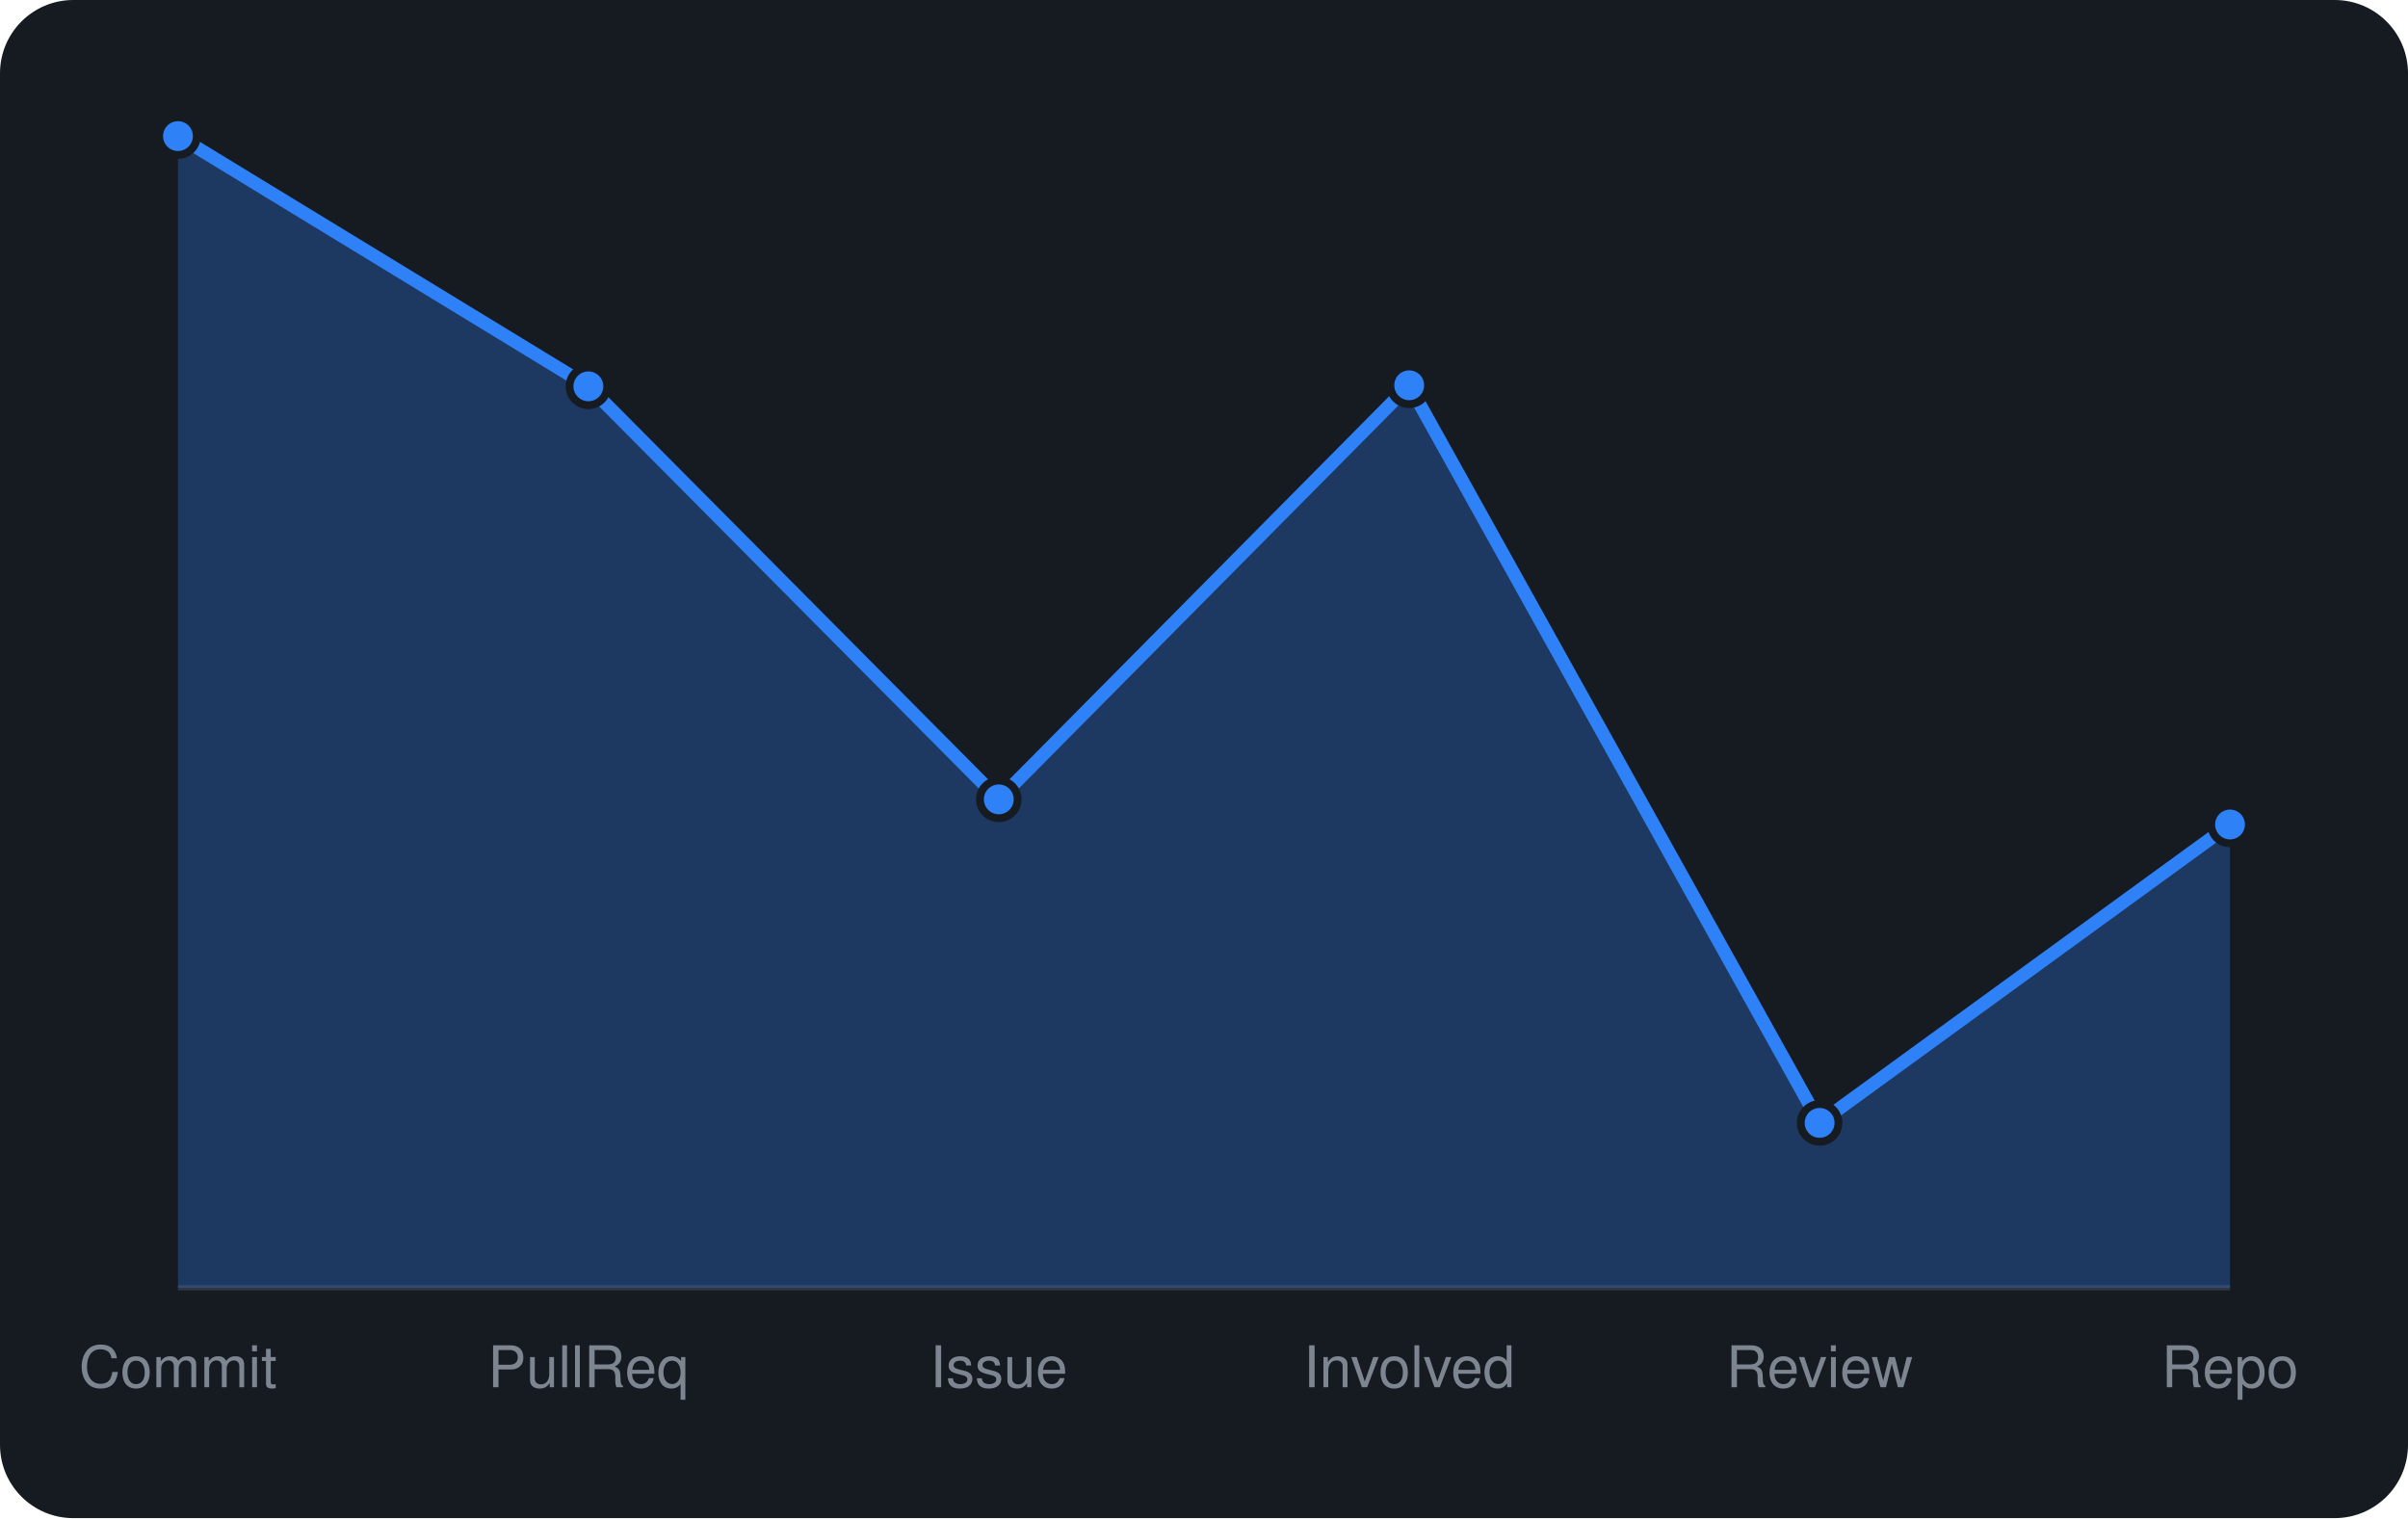
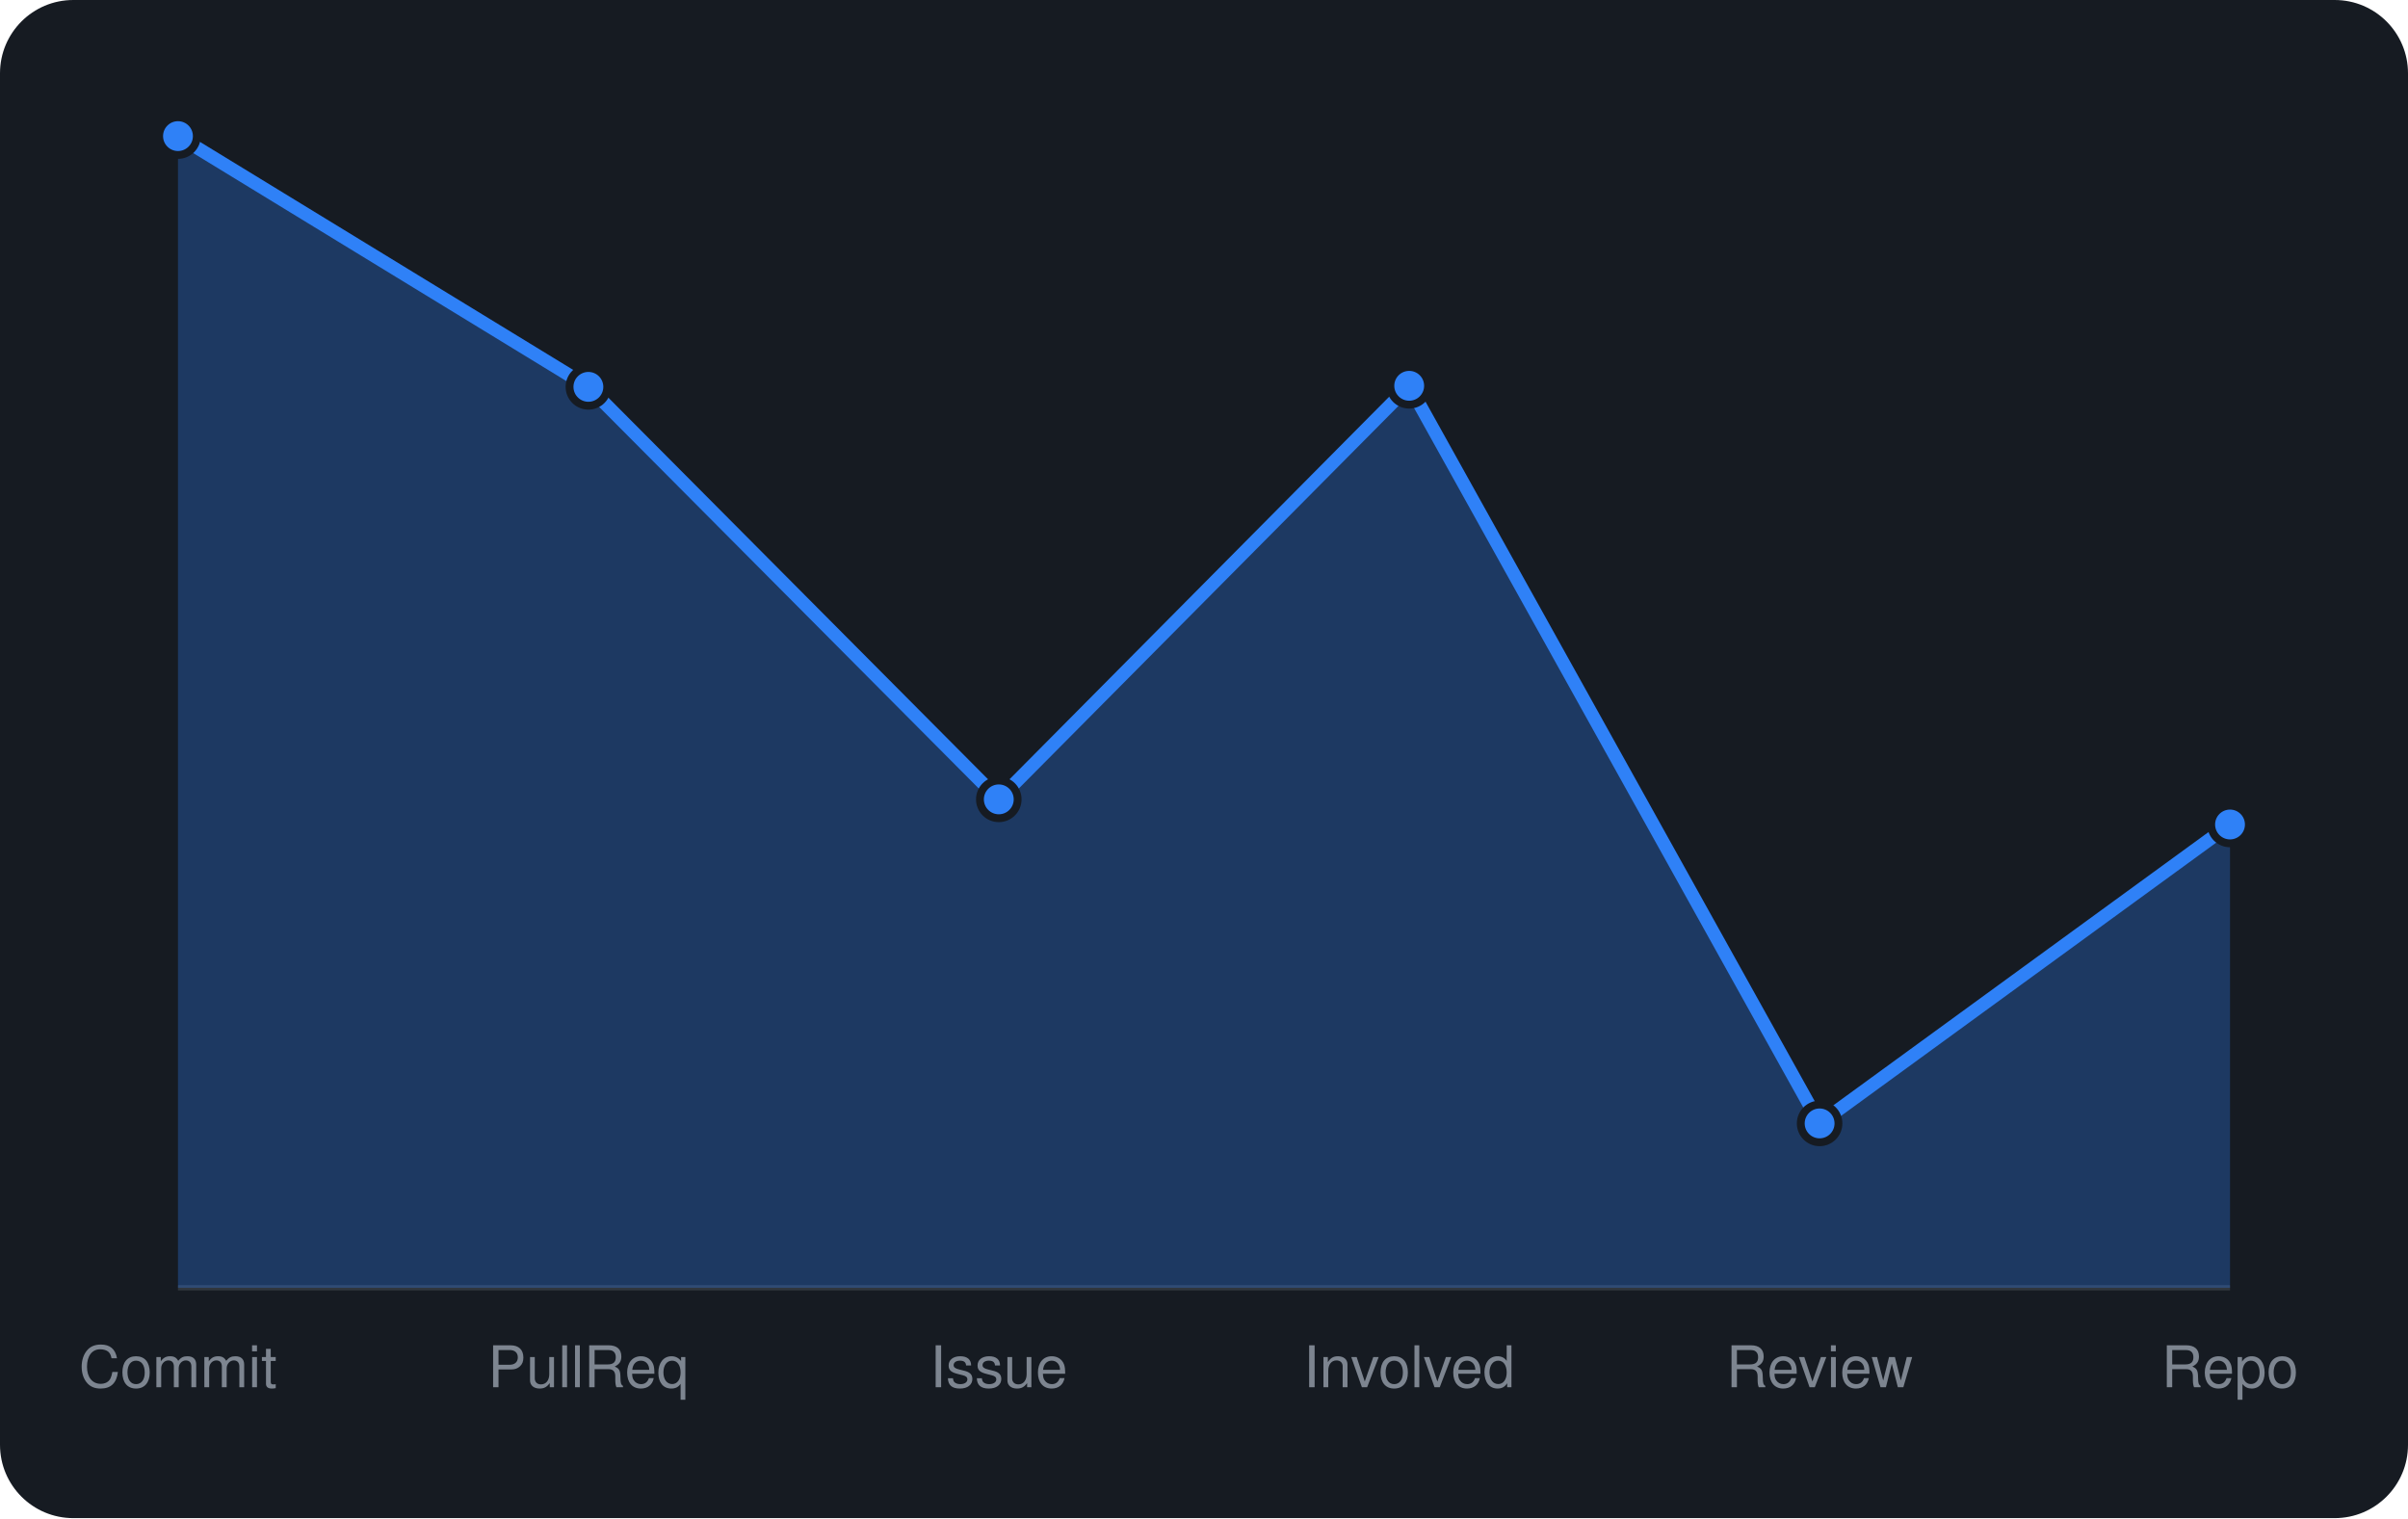
<svg xmlns="http://www.w3.org/2000/svg" viewBox="0 0 460 290" width="460" height="290" font-family="-apple-system,BlinkMacSystemFont,'Segoe UI',Helvetica,Arial,sans-serif">
  <rect width="460" height="290" rx="14" fill="#161b22" />
  <line x1="34" y1="246" x2="426" y2="246" stroke="#30363d" />
-   <path d="M34.0 246 L34.0 26.0L112.4 73.8L190.8 152.7L269.2 73.6L347.6 214.5L426.0 157.5 L426.0 246 Z" fill="rgba(47,129,247,0.3)" />
-   <path d="M34.0 26.0L112.4 73.8L190.8 152.7L269.2 73.6L347.6 214.5L426.0 157.5" fill="none" stroke="#2f81f7" stroke-width="2.5" stroke-linejoin="round" />
+   <path d="M34.0 246 L34.0 26.0L112.4 73.9L190.8 152.7L269.2 73.7L347.6 214.6L426.0 157.5 L426.0 246 Z" fill="rgba(47,129,247,0.3)" />
+   <path d="M34.0 26.0L112.4 73.9L190.8 152.7L269.2 73.7L347.6 214.6L426.0 157.5" fill="none" stroke="#2f81f7" stroke-width="2.5" stroke-linejoin="round" />
  <circle cx="34.0" cy="26.0" r="3.6" fill="#2f81f7" stroke="#161b22" stroke-width="1.5" />
-   <circle cx="112.4" cy="73.8" r="3.6" fill="#2f81f7" stroke="#161b22" stroke-width="1.5" />
+   <circle cx="112.4" cy="73.9" r="3.6" fill="#2f81f7" stroke="#161b22" stroke-width="1.5" />
  <circle cx="190.8" cy="152.7" r="3.6" fill="#2f81f7" stroke="#161b22" stroke-width="1.5" />
-   <circle cx="269.2" cy="73.6" r="3.6" fill="#2f81f7" stroke="#161b22" stroke-width="1.5" />
-   <circle cx="347.6" cy="214.5" r="3.6" fill="#2f81f7" stroke="#161b22" stroke-width="1.5" />
+   <circle cx="269.2" cy="73.7" r="3.6" fill="#2f81f7" stroke="#161b22" stroke-width="1.5" />
+   <circle cx="347.6" cy="214.6" r="3.6" fill="#2f81f7" stroke="#161b22" stroke-width="1.5" />
  <circle cx="426.0" cy="157.5" r="3.6" fill="#2f81f7" stroke="#161b22" stroke-width="1.5" />
  <text x="34.0" y="265" text-anchor="middle" font-size="11" fill="#7d8590">Commit</text>
  <text x="112.4" y="265" text-anchor="middle" font-size="11" fill="#7d8590">PullReq</text>
  <text x="190.8" y="265" text-anchor="middle" font-size="11" fill="#7d8590">Issue</text>
  <text x="269.2" y="265" text-anchor="middle" font-size="11" fill="#7d8590">Involved</text>
  <text x="347.6" y="265" text-anchor="middle" font-size="11" fill="#7d8590">Review</text>
  <text x="426.0" y="265" text-anchor="middle" font-size="11" fill="#7d8590">Repo</text>
</svg>
